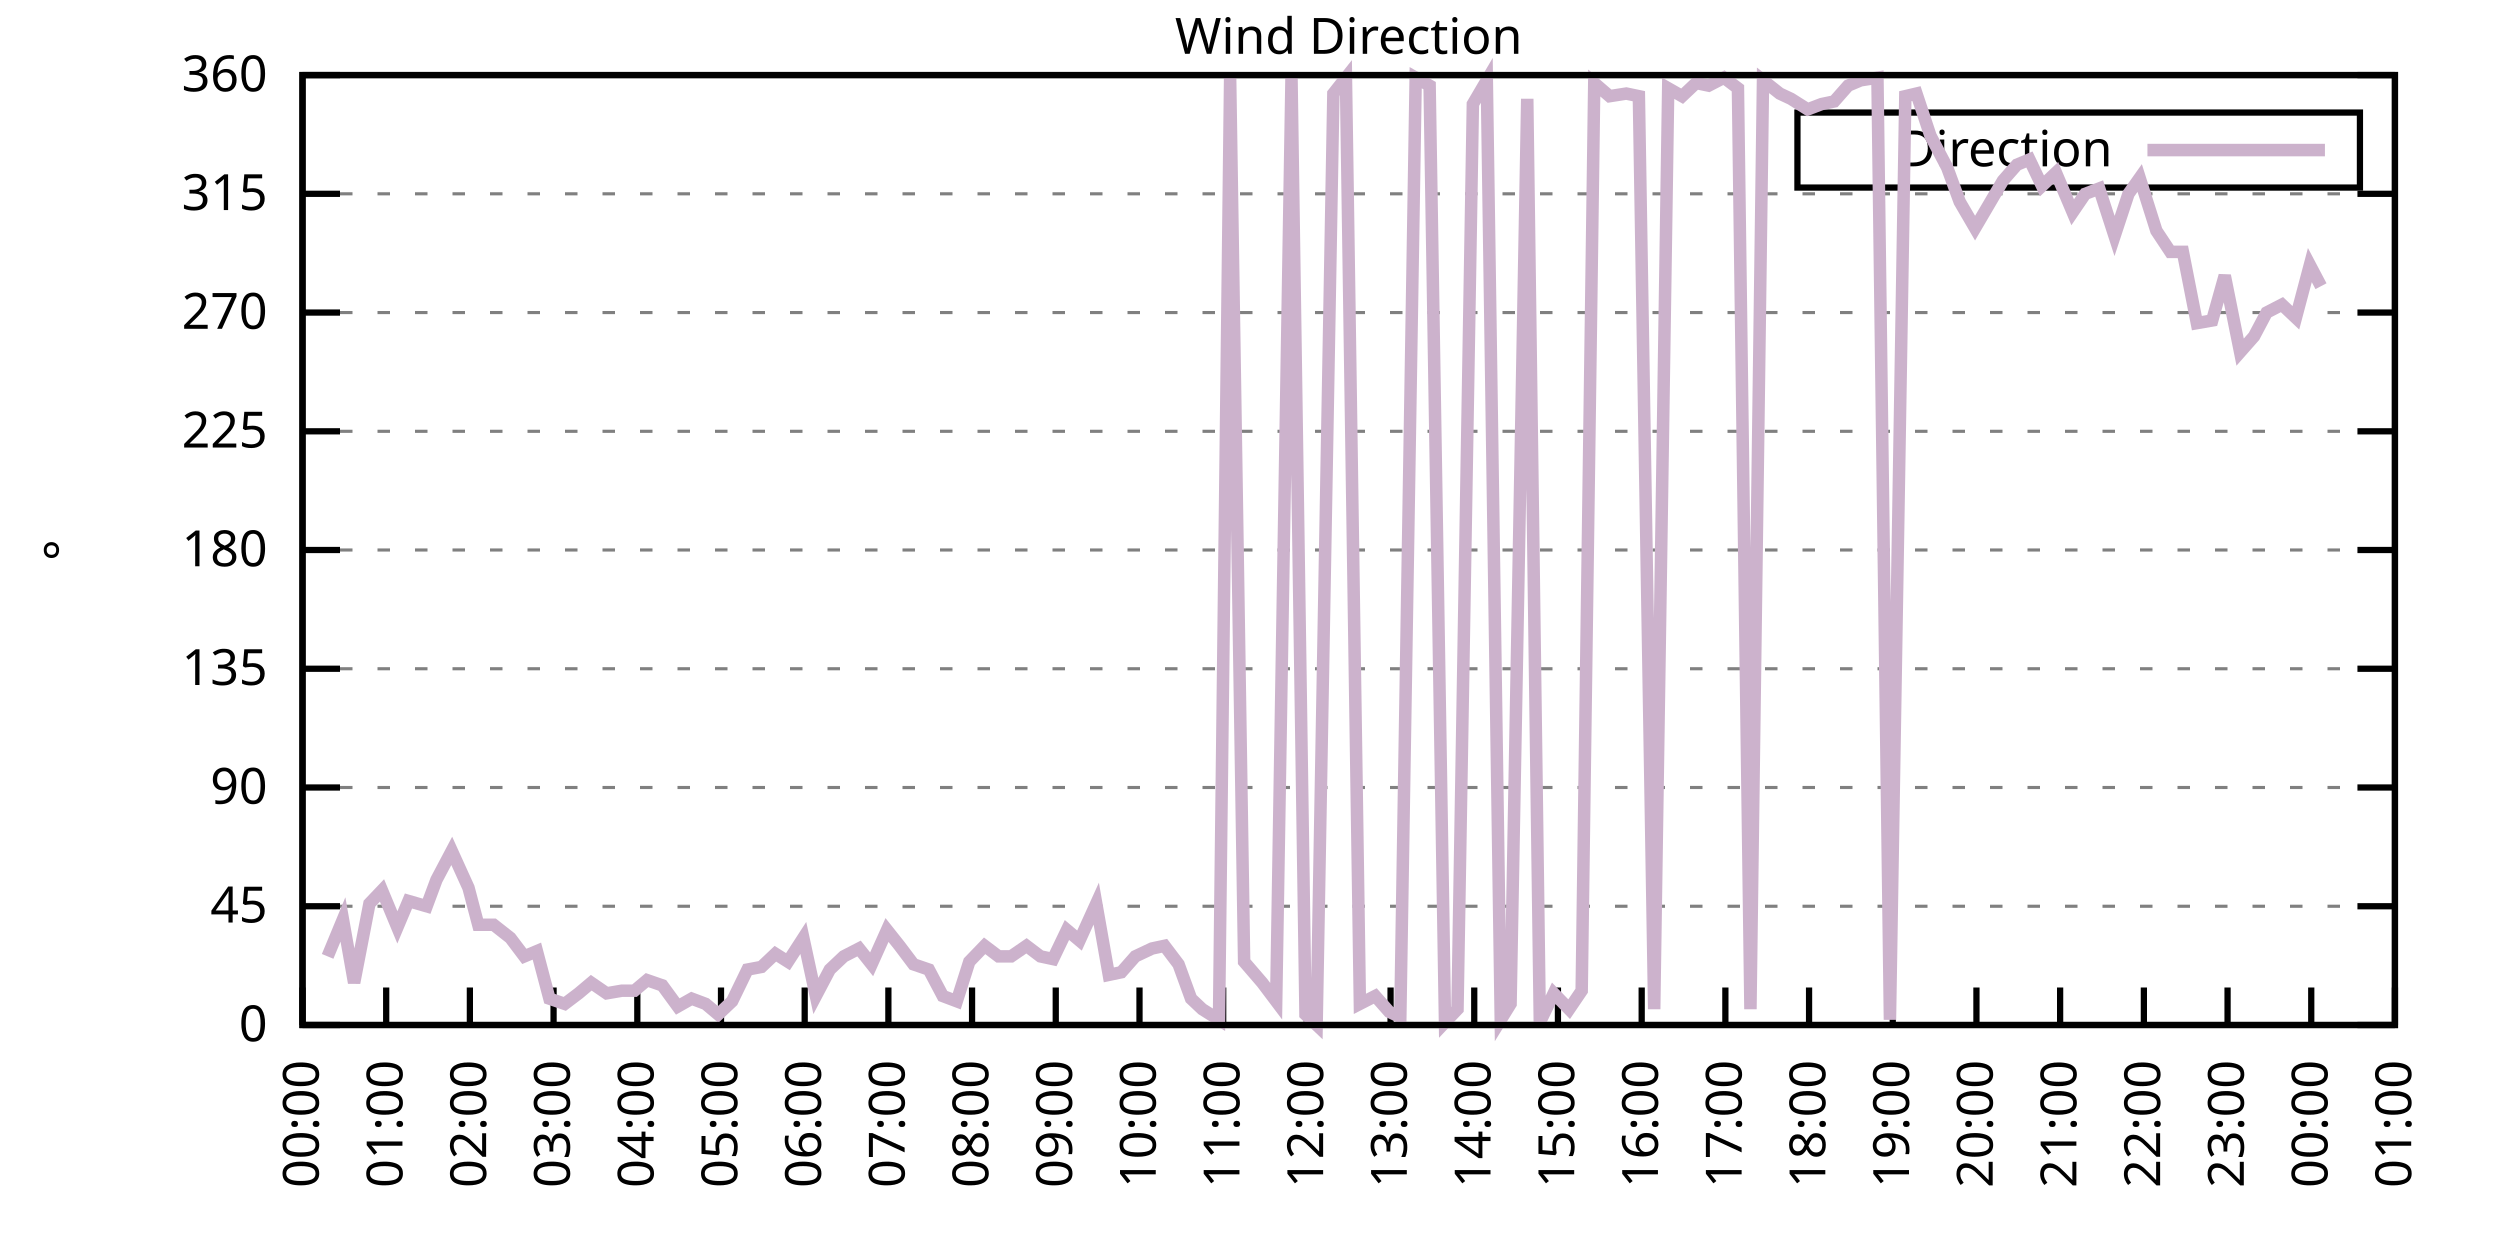
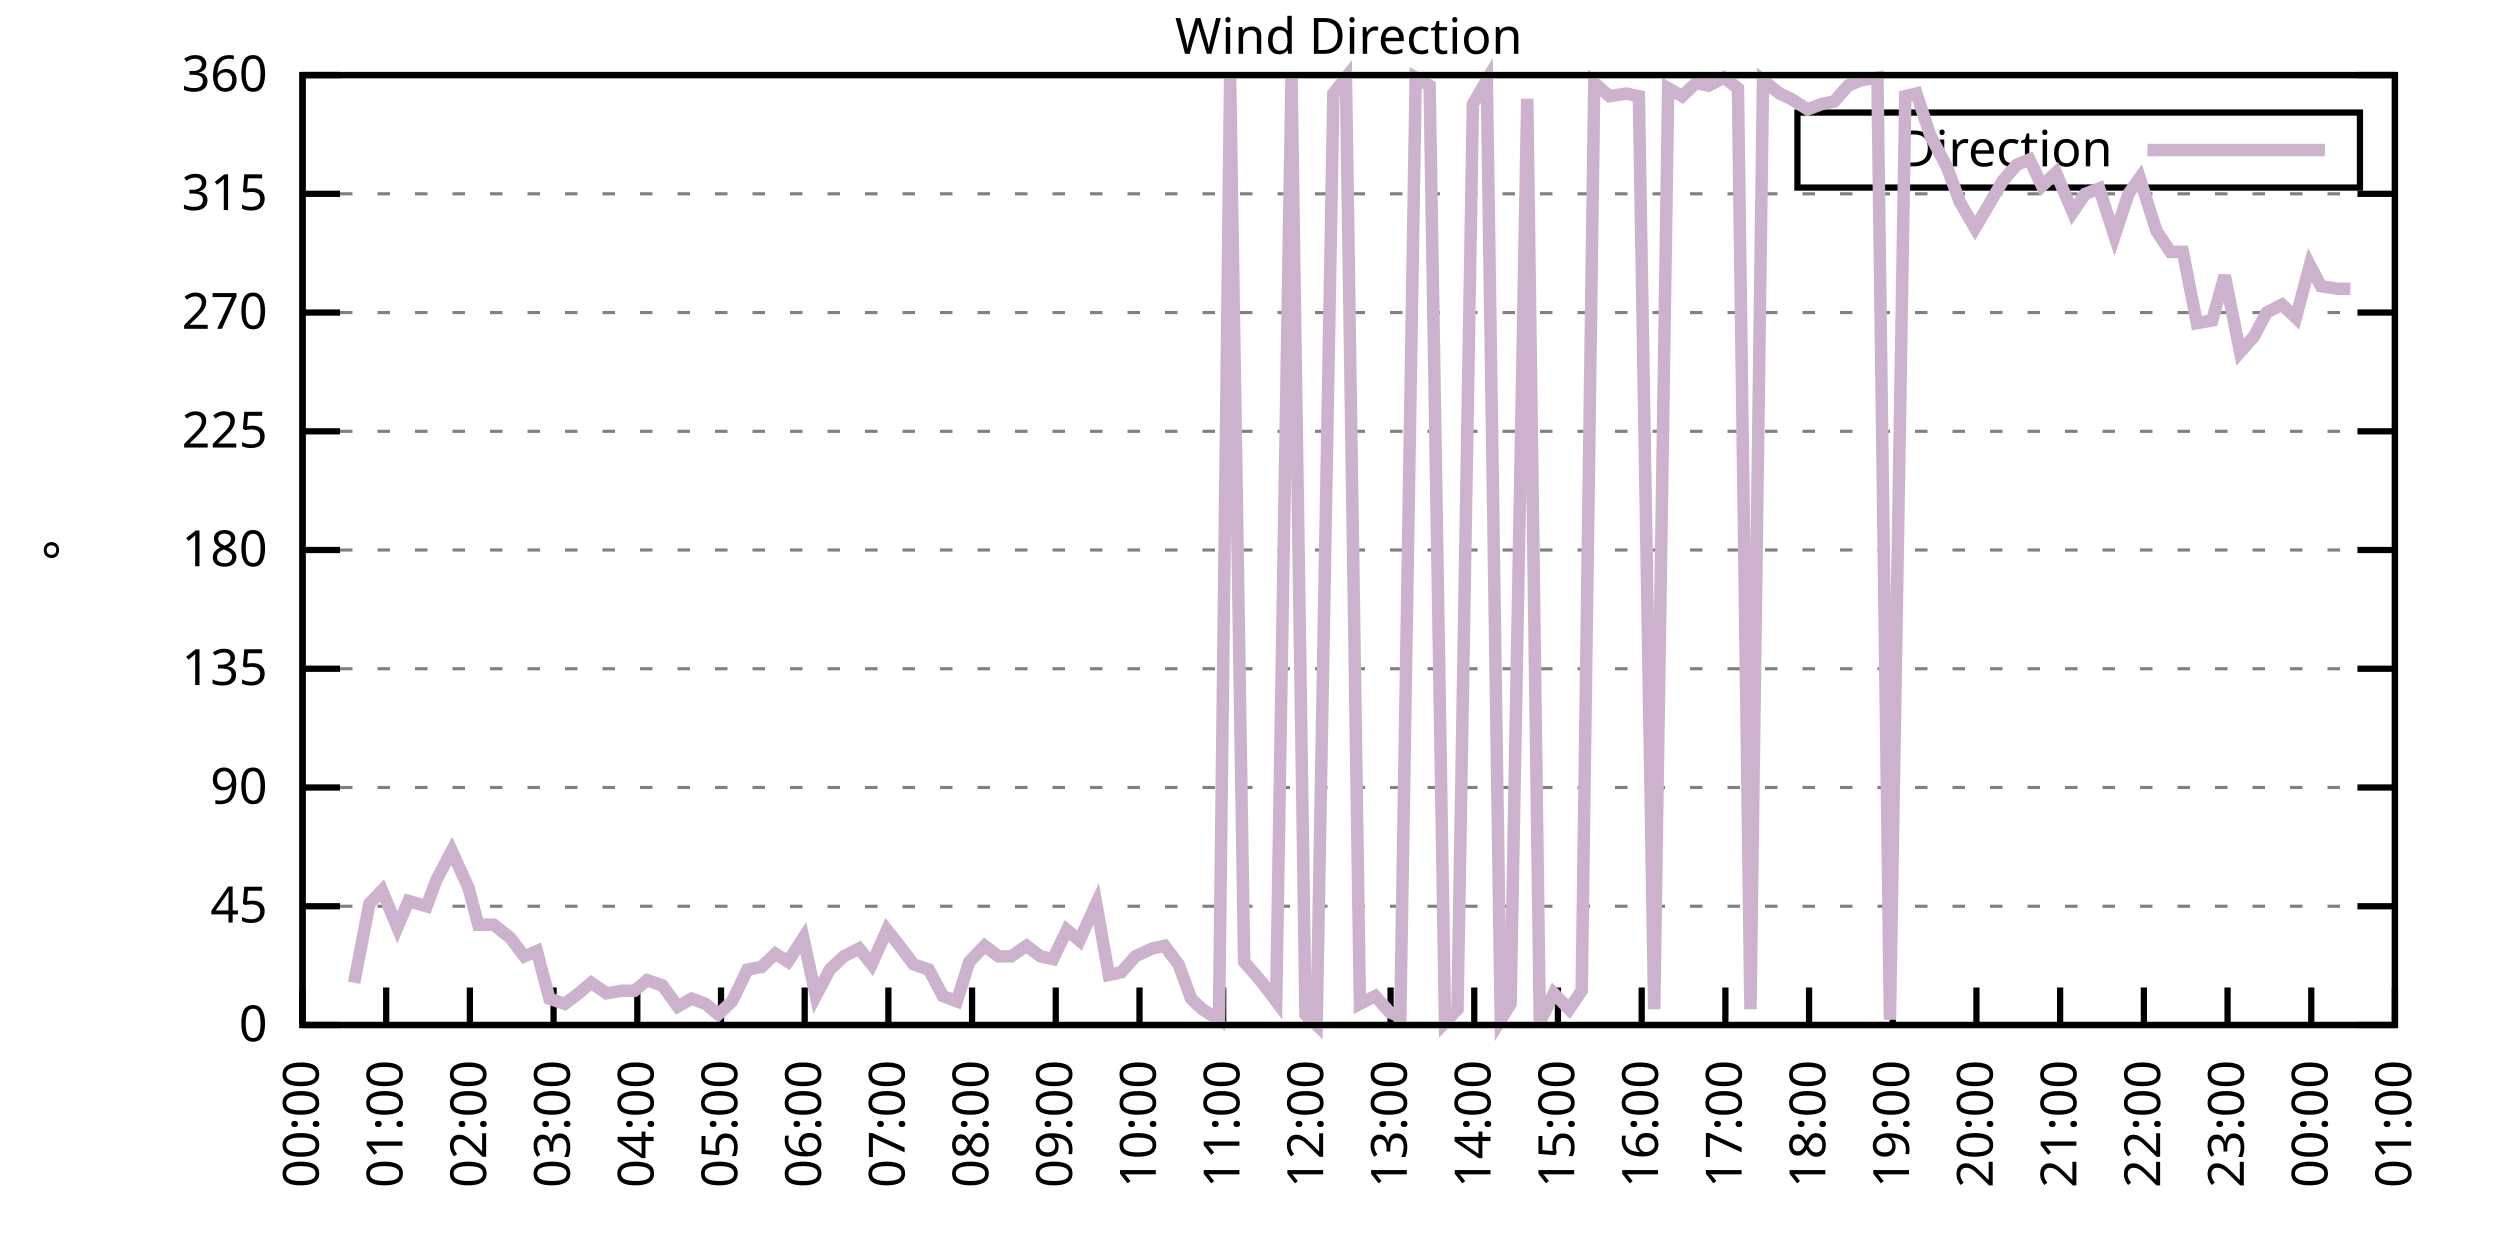
<svg xmlns="http://www.w3.org/2000/svg" xmlns:xlink="http://www.w3.org/1999/xlink" width="400" height="200" viewBox="0 0 400 200">
  <g id="gnuplot_canvas">
    <rect x="0" y="0" width="400" height="200" fill="none" />
    <defs>
      <circle id="gpDot" r="0.5" stroke-width="0.5" stroke="currentColor" />
      <path id="gpPt0" stroke-width="0.333" stroke="currentColor" d="M-1,0 h2 M0,-1 v2" />
      <path id="gpPt1" stroke-width="0.333" stroke="currentColor" d="M-1,-1 L1,1 M1,-1 L-1,1" />
      <path id="gpPt2" stroke-width="0.333" stroke="currentColor" d="M-1,0 L1,0 M0,-1 L0,1 M-1,-1 L1,1 M-1,1 L1,-1" />
      <rect id="gpPt3" stroke-width="0.333" stroke="currentColor" x="-1" y="-1" width="2" height="2" />
      <rect id="gpPt4" stroke-width="0.333" stroke="currentColor" fill="currentColor" x="-1" y="-1" width="2" height="2" />
      <circle id="gpPt5" stroke-width="0.333" stroke="currentColor" cx="0" cy="0" r="1" />
      <use xlink:href="#gpPt5" id="gpPt6" fill="currentColor" stroke="none" />
      <path id="gpPt7" stroke-width="0.333" stroke="currentColor" d="M0,-1.33 L-1.33,0.67 L1.33,0.67 z" />
      <use xlink:href="#gpPt7" id="gpPt8" fill="currentColor" stroke="none" />
      <use xlink:href="#gpPt7" id="gpPt9" stroke="currentColor" transform="rotate(180)" />
      <use xlink:href="#gpPt9" id="gpPt10" fill="currentColor" stroke="none" />
      <use xlink:href="#gpPt3" id="gpPt11" stroke="currentColor" transform="rotate(45)" />
      <use xlink:href="#gpPt11" id="gpPt12" fill="currentColor" stroke="none" />
      <path id="gpPt13" stroke-width="0.333" stroke="currentColor" d="M0,1.330 L1.265,0.411 L0.782,-1.067 L-0.782,-1.076 L-1.265,0.411 z" />
      <use xlink:href="#gpPt13" id="gpPt14" fill="currentColor" stroke="none" />
      <filter id="textbox" filterUnits="objectBoundingBox" x="0" y="0" height="1" width="1">
        <feFlood flood-color="white" flood-opacity="1" result="bgnd" />
        <feComposite in="SourceGraphic" in2="bgnd" operator="atop" />
      </filter>
      <filter id="greybox" filterUnits="objectBoundingBox" x="0" y="0" height="1" width="1">
        <feFlood flood-color="lightgrey" flood-opacity="1" result="grey" />
        <feComposite in="SourceGraphic" in2="grey" operator="atop" />
      </filter>
    </defs>
    <g fill="none" color="white" stroke="currentColor" stroke-width="1.00" stroke-linecap="butt" stroke-linejoin="miter">
</g>
    <g fill="none" color="black" stroke="currentColor" stroke-width="1.00" stroke-linecap="butt" stroke-linejoin="miter">
      <g stroke="none" shape-rendering="crispEdges">
        <polygon fill="rgb(255, 255, 255)" points="48.40,164.00 383.18,164.00 383.18,12.02 48.40,12.02 " />
      </g>
    </g>
    <g fill="none" color="black" stroke="currentColor" stroke-width="1.00" stroke-linecap="butt" stroke-linejoin="miter">
</g>
    <g fill="none" color="black" stroke="black" stroke-width="0.50" stroke-linecap="butt" stroke-linejoin="miter">
</g>
    <g fill="none" color="gray" stroke="currentColor" stroke-width="0.50" stroke-linecap="butt" stroke-linejoin="miter">
      <path stroke="gray" stroke-dasharray="2,4" class="gridline" d="M48.40,164.00 L383.19,164.00  " />
    </g>
    <g fill="none" color="gray" stroke="gray" stroke-width="1.00" stroke-linecap="butt" stroke-linejoin="miter">
</g>
    <g fill="none" color="black" stroke="currentColor" stroke-width="1.00" stroke-linecap="butt" stroke-linejoin="miter">
      <path stroke="black" d="M48.40,164.00 L54.40,164.00 M383.19,164.00 L377.19,164.00  " />
      <g transform="translate(42.80,166.60)" stroke="none" fill="black" font-family="Sans" font-size="8.00" text-anchor="end">
        <text>
          <tspan font-family="Sans"> 0</tspan>
        </text>
      </g>
    </g>
    <g fill="none" color="black" stroke="currentColor" stroke-width="1.00" stroke-linecap="butt" stroke-linejoin="miter">
</g>
    <g fill="none" color="black" stroke="black" stroke-width="0.50" stroke-linecap="butt" stroke-linejoin="miter">
</g>
    <g fill="none" color="gray" stroke="currentColor" stroke-width="0.50" stroke-linecap="butt" stroke-linejoin="miter">
      <path stroke="gray" stroke-dasharray="2,4" class="gridline" d="M48.40,145.00 L383.19,145.00  " />
    </g>
    <g fill="none" color="gray" stroke="gray" stroke-width="1.00" stroke-linecap="butt" stroke-linejoin="miter">
</g>
    <g fill="none" color="black" stroke="currentColor" stroke-width="1.00" stroke-linecap="butt" stroke-linejoin="miter">
      <path stroke="black" d="M48.40,145.00 L54.40,145.00 M383.19,145.00 L377.19,145.00  " />
      <g transform="translate(42.80,147.60)" stroke="none" fill="black" font-family="Sans" font-size="8.00" text-anchor="end">
        <text>
          <tspan font-family="Sans"> 45</tspan>
        </text>
      </g>
    </g>
    <g fill="none" color="black" stroke="currentColor" stroke-width="1.00" stroke-linecap="butt" stroke-linejoin="miter">
</g>
    <g fill="none" color="black" stroke="black" stroke-width="0.50" stroke-linecap="butt" stroke-linejoin="miter">
</g>
    <g fill="none" color="gray" stroke="currentColor" stroke-width="0.50" stroke-linecap="butt" stroke-linejoin="miter">
      <path stroke="gray" stroke-dasharray="2,4" class="gridline" d="M48.40,126.00 L383.19,126.00  " />
    </g>
    <g fill="none" color="gray" stroke="gray" stroke-width="1.00" stroke-linecap="butt" stroke-linejoin="miter">
</g>
    <g fill="none" color="black" stroke="currentColor" stroke-width="1.00" stroke-linecap="butt" stroke-linejoin="miter">
      <path stroke="black" d="M48.40,126.00 L54.40,126.00 M383.19,126.00 L377.19,126.00  " />
      <g transform="translate(42.80,128.60)" stroke="none" fill="black" font-family="Sans" font-size="8.00" text-anchor="end">
        <text>
          <tspan font-family="Sans"> 90</tspan>
        </text>
      </g>
    </g>
    <g fill="none" color="black" stroke="currentColor" stroke-width="1.00" stroke-linecap="butt" stroke-linejoin="miter">
</g>
    <g fill="none" color="black" stroke="black" stroke-width="0.50" stroke-linecap="butt" stroke-linejoin="miter">
</g>
    <g fill="none" color="gray" stroke="currentColor" stroke-width="0.50" stroke-linecap="butt" stroke-linejoin="miter">
      <path stroke="gray" stroke-dasharray="2,4" class="gridline" d="M48.40,107.00 L383.19,107.00  " />
    </g>
    <g fill="none" color="gray" stroke="gray" stroke-width="1.00" stroke-linecap="butt" stroke-linejoin="miter">
</g>
    <g fill="none" color="black" stroke="currentColor" stroke-width="1.00" stroke-linecap="butt" stroke-linejoin="miter">
      <path stroke="black" d="M48.40,107.00 L54.40,107.00 M383.19,107.00 L377.19,107.00  " />
      <g transform="translate(42.80,109.60)" stroke="none" fill="black" font-family="Sans" font-size="8.00" text-anchor="end">
        <text>
          <tspan font-family="Sans"> 135</tspan>
        </text>
      </g>
    </g>
    <g fill="none" color="black" stroke="currentColor" stroke-width="1.00" stroke-linecap="butt" stroke-linejoin="miter">
</g>
    <g fill="none" color="black" stroke="black" stroke-width="0.50" stroke-linecap="butt" stroke-linejoin="miter">
</g>
    <g fill="none" color="gray" stroke="currentColor" stroke-width="0.50" stroke-linecap="butt" stroke-linejoin="miter">
      <path stroke="gray" stroke-dasharray="2,4" class="gridline" d="M48.40,88.00 L383.19,88.00  " />
    </g>
    <g fill="none" color="gray" stroke="gray" stroke-width="1.00" stroke-linecap="butt" stroke-linejoin="miter">
</g>
    <g fill="none" color="black" stroke="currentColor" stroke-width="1.00" stroke-linecap="butt" stroke-linejoin="miter">
      <path stroke="black" d="M48.40,88.00 L54.40,88.00 M383.19,88.00 L377.19,88.00  " />
      <g transform="translate(42.80,90.60)" stroke="none" fill="black" font-family="Sans" font-size="8.00" text-anchor="end">
        <text>
          <tspan font-family="Sans"> 180</tspan>
        </text>
      </g>
    </g>
    <g fill="none" color="black" stroke="currentColor" stroke-width="1.00" stroke-linecap="butt" stroke-linejoin="miter">
</g>
    <g fill="none" color="black" stroke="black" stroke-width="0.50" stroke-linecap="butt" stroke-linejoin="miter">
</g>
    <g fill="none" color="gray" stroke="currentColor" stroke-width="0.50" stroke-linecap="butt" stroke-linejoin="miter">
      <path stroke="gray" stroke-dasharray="2,4" class="gridline" d="M48.40,69.01 L383.19,69.01  " />
    </g>
    <g fill="none" color="gray" stroke="gray" stroke-width="1.00" stroke-linecap="butt" stroke-linejoin="miter">
</g>
    <g fill="none" color="black" stroke="currentColor" stroke-width="1.00" stroke-linecap="butt" stroke-linejoin="miter">
      <path stroke="black" d="M48.40,69.01 L54.40,69.01 M383.19,69.01 L377.19,69.01  " />
      <g transform="translate(42.80,71.61)" stroke="none" fill="black" font-family="Sans" font-size="8.00" text-anchor="end">
        <text>
          <tspan font-family="Sans"> 225</tspan>
        </text>
      </g>
    </g>
    <g fill="none" color="black" stroke="currentColor" stroke-width="1.00" stroke-linecap="butt" stroke-linejoin="miter">
</g>
    <g fill="none" color="black" stroke="black" stroke-width="0.50" stroke-linecap="butt" stroke-linejoin="miter">
</g>
    <g fill="none" color="gray" stroke="currentColor" stroke-width="0.50" stroke-linecap="butt" stroke-linejoin="miter">
      <path stroke="gray" stroke-dasharray="2,4" class="gridline" d="M48.40,50.01 L383.19,50.01  " />
    </g>
    <g fill="none" color="gray" stroke="gray" stroke-width="1.00" stroke-linecap="butt" stroke-linejoin="miter">
</g>
    <g fill="none" color="black" stroke="currentColor" stroke-width="1.00" stroke-linecap="butt" stroke-linejoin="miter">
      <path stroke="black" d="M48.40,50.01 L54.40,50.01 M383.19,50.01 L377.19,50.01  " />
      <g transform="translate(42.80,52.61)" stroke="none" fill="black" font-family="Sans" font-size="8.00" text-anchor="end">
        <text>
          <tspan font-family="Sans"> 270</tspan>
        </text>
      </g>
    </g>
    <g fill="none" color="black" stroke="currentColor" stroke-width="1.00" stroke-linecap="butt" stroke-linejoin="miter">
</g>
    <g fill="none" color="black" stroke="black" stroke-width="0.50" stroke-linecap="butt" stroke-linejoin="miter">
</g>
    <g fill="none" color="gray" stroke="currentColor" stroke-width="0.50" stroke-linecap="butt" stroke-linejoin="miter">
      <path stroke="gray" stroke-dasharray="2,4" class="gridline" d="M48.40,31.01 L383.19,31.01  " />
    </g>
    <g fill="none" color="gray" stroke="gray" stroke-width="1.00" stroke-linecap="butt" stroke-linejoin="miter">
</g>
    <g fill="none" color="black" stroke="currentColor" stroke-width="1.00" stroke-linecap="butt" stroke-linejoin="miter">
      <path stroke="black" d="M48.40,31.01 L54.40,31.01 M383.19,31.01 L377.19,31.01  " />
      <g transform="translate(42.80,33.61)" stroke="none" fill="black" font-family="Sans" font-size="8.00" text-anchor="end">
        <text>
          <tspan font-family="Sans"> 315</tspan>
        </text>
      </g>
    </g>
    <g fill="none" color="black" stroke="currentColor" stroke-width="1.00" stroke-linecap="butt" stroke-linejoin="miter">
</g>
    <g fill="none" color="black" stroke="black" stroke-width="0.50" stroke-linecap="butt" stroke-linejoin="miter">
</g>
    <g fill="none" color="gray" stroke="currentColor" stroke-width="0.50" stroke-linecap="butt" stroke-linejoin="miter">
      <path stroke="gray" stroke-dasharray="2,4" class="gridline" d="M48.40,12.01 L383.19,12.01  " />
    </g>
    <g fill="none" color="gray" stroke="gray" stroke-width="1.00" stroke-linecap="butt" stroke-linejoin="miter">
</g>
    <g fill="none" color="black" stroke="currentColor" stroke-width="1.00" stroke-linecap="butt" stroke-linejoin="miter">
      <path stroke="black" d="M48.40,12.01 L54.40,12.01 M383.19,12.01 L377.19,12.01  " />
      <g transform="translate(42.80,14.61)" stroke="none" fill="black" font-family="Sans" font-size="8.00" text-anchor="end">
        <text>
          <tspan font-family="Sans"> 360</tspan>
        </text>
      </g>
    </g>
    <g fill="none" color="black" stroke="currentColor" stroke-width="1.00" stroke-linecap="butt" stroke-linejoin="miter">
      <path stroke="black" d="M48.40,164.00 L48.40,158.00  " />
      <g transform="translate(51.00,169.60) rotate(270.00)" stroke="none" fill="black" font-family="Sans" font-size="8.00" text-anchor="end">
        <text>
          <tspan font-family="Sans">00:00</tspan>
        </text>
      </g>
    </g>
    <g fill="none" color="black" stroke="currentColor" stroke-width="1.00" stroke-linecap="butt" stroke-linejoin="miter">
      <path stroke="black" d="M61.79,164.00 L61.79,158.00  " />
      <g transform="translate(64.39,169.60) rotate(270.00)" stroke="none" fill="black" font-family="Sans" font-size="8.00" text-anchor="end">
        <text>
          <tspan font-family="Sans">01:00</tspan>
        </text>
      </g>
    </g>
    <g fill="none" color="black" stroke="currentColor" stroke-width="1.00" stroke-linecap="butt" stroke-linejoin="miter">
      <path stroke="black" d="M75.18,164.00 L75.18,158.00  " />
      <g transform="translate(77.78,169.60) rotate(270.00)" stroke="none" fill="black" font-family="Sans" font-size="8.00" text-anchor="end">
        <text>
          <tspan font-family="Sans">02:00</tspan>
        </text>
      </g>
    </g>
    <g fill="none" color="black" stroke="currentColor" stroke-width="1.00" stroke-linecap="butt" stroke-linejoin="miter">
      <path stroke="black" d="M88.57,164.00 L88.57,158.00  " />
      <g transform="translate(91.17,169.60) rotate(270.00)" stroke="none" fill="black" font-family="Sans" font-size="8.00" text-anchor="end">
        <text>
          <tspan font-family="Sans">03:00</tspan>
        </text>
      </g>
    </g>
    <g fill="none" color="black" stroke="currentColor" stroke-width="1.00" stroke-linecap="butt" stroke-linejoin="miter">
      <path stroke="black" d="M101.97,164.00 L101.97,158.00  " />
      <g transform="translate(104.57,169.60) rotate(270.00)" stroke="none" fill="black" font-family="Sans" font-size="8.00" text-anchor="end">
        <text>
          <tspan font-family="Sans">04:00</tspan>
        </text>
      </g>
    </g>
    <g fill="none" color="black" stroke="currentColor" stroke-width="1.00" stroke-linecap="butt" stroke-linejoin="miter">
      <path stroke="black" d="M115.36,164.00 L115.36,158.00  " />
      <g transform="translate(117.96,169.60) rotate(270.00)" stroke="none" fill="black" font-family="Sans" font-size="8.00" text-anchor="end">
        <text>
          <tspan font-family="Sans">05:00</tspan>
        </text>
      </g>
    </g>
    <g fill="none" color="black" stroke="currentColor" stroke-width="1.00" stroke-linecap="butt" stroke-linejoin="miter">
      <path stroke="black" d="M128.75,164.00 L128.75,158.00  " />
      <g transform="translate(131.35,169.60) rotate(270.00)" stroke="none" fill="black" font-family="Sans" font-size="8.00" text-anchor="end">
        <text>
          <tspan font-family="Sans">06:00</tspan>
        </text>
      </g>
    </g>
    <g fill="none" color="black" stroke="currentColor" stroke-width="1.00" stroke-linecap="butt" stroke-linejoin="miter">
      <path stroke="black" d="M142.14,164.00 L142.14,158.00  " />
      <g transform="translate(144.74,169.60) rotate(270.00)" stroke="none" fill="black" font-family="Sans" font-size="8.00" text-anchor="end">
        <text>
          <tspan font-family="Sans">07:00</tspan>
        </text>
      </g>
    </g>
    <g fill="none" color="black" stroke="currentColor" stroke-width="1.00" stroke-linecap="butt" stroke-linejoin="miter">
      <path stroke="black" d="M155.53,164.00 L155.53,158.00  " />
      <g transform="translate(158.13,169.60) rotate(270.00)" stroke="none" fill="black" font-family="Sans" font-size="8.00" text-anchor="end">
        <text>
          <tspan font-family="Sans">08:00</tspan>
        </text>
      </g>
    </g>
    <g fill="none" color="black" stroke="currentColor" stroke-width="1.00" stroke-linecap="butt" stroke-linejoin="miter">
      <path stroke="black" d="M168.92,164.00 L168.92,158.00  " />
      <g transform="translate(171.52,169.60) rotate(270.00)" stroke="none" fill="black" font-family="Sans" font-size="8.00" text-anchor="end">
        <text>
          <tspan font-family="Sans">09:00</tspan>
        </text>
      </g>
    </g>
    <g fill="none" color="black" stroke="currentColor" stroke-width="1.00" stroke-linecap="butt" stroke-linejoin="miter">
      <path stroke="black" d="M182.32,164.00 L182.32,158.00  " />
      <g transform="translate(184.92,169.60) rotate(270.00)" stroke="none" fill="black" font-family="Sans" font-size="8.00" text-anchor="end">
        <text>
          <tspan font-family="Sans">10:00</tspan>
        </text>
      </g>
    </g>
    <g fill="none" color="black" stroke="currentColor" stroke-width="1.00" stroke-linecap="butt" stroke-linejoin="miter">
      <path stroke="black" d="M195.71,164.00 L195.71,158.00  " />
      <g transform="translate(198.31,169.60) rotate(270.00)" stroke="none" fill="black" font-family="Sans" font-size="8.00" text-anchor="end">
        <text>
          <tspan font-family="Sans">11:00</tspan>
        </text>
      </g>
    </g>
    <g fill="none" color="black" stroke="currentColor" stroke-width="1.00" stroke-linecap="butt" stroke-linejoin="miter">
      <path stroke="black" d="M209.10,164.00 L209.10,158.00  " />
      <g transform="translate(211.70,169.60) rotate(270.00)" stroke="none" fill="black" font-family="Sans" font-size="8.00" text-anchor="end">
        <text>
          <tspan font-family="Sans">12:00</tspan>
        </text>
      </g>
    </g>
    <g fill="none" color="black" stroke="currentColor" stroke-width="1.00" stroke-linecap="butt" stroke-linejoin="miter">
      <path stroke="black" d="M222.49,164.00 L222.49,158.00  " />
      <g transform="translate(225.09,169.60) rotate(270.00)" stroke="none" fill="black" font-family="Sans" font-size="8.00" text-anchor="end">
        <text>
          <tspan font-family="Sans">13:00</tspan>
        </text>
      </g>
    </g>
    <g fill="none" color="black" stroke="currentColor" stroke-width="1.00" stroke-linecap="butt" stroke-linejoin="miter">
      <path stroke="black" d="M235.88,164.00 L235.88,158.00  " />
      <g transform="translate(238.48,169.60) rotate(270.00)" stroke="none" fill="black" font-family="Sans" font-size="8.00" text-anchor="end">
        <text>
          <tspan font-family="Sans">14:00</tspan>
        </text>
      </g>
    </g>
    <g fill="none" color="black" stroke="currentColor" stroke-width="1.00" stroke-linecap="butt" stroke-linejoin="miter">
      <path stroke="black" d="M249.27,164.00 L249.27,158.00  " />
      <g transform="translate(251.87,169.60) rotate(270.00)" stroke="none" fill="black" font-family="Sans" font-size="8.00" text-anchor="end">
        <text>
          <tspan font-family="Sans">15:00</tspan>
        </text>
      </g>
    </g>
    <g fill="none" color="black" stroke="currentColor" stroke-width="1.00" stroke-linecap="butt" stroke-linejoin="miter">
      <path stroke="black" d="M262.67,164.00 L262.67,158.00  " />
      <g transform="translate(265.27,169.60) rotate(270.00)" stroke="none" fill="black" font-family="Sans" font-size="8.00" text-anchor="end">
        <text>
          <tspan font-family="Sans">16:00</tspan>
        </text>
      </g>
    </g>
    <g fill="none" color="black" stroke="currentColor" stroke-width="1.00" stroke-linecap="butt" stroke-linejoin="miter">
      <path stroke="black" d="M276.06,164.00 L276.06,158.00  " />
      <g transform="translate(278.66,169.60) rotate(270.00)" stroke="none" fill="black" font-family="Sans" font-size="8.00" text-anchor="end">
        <text>
          <tspan font-family="Sans">17:00</tspan>
        </text>
      </g>
    </g>
    <g fill="none" color="black" stroke="currentColor" stroke-width="1.00" stroke-linecap="butt" stroke-linejoin="miter">
      <path stroke="black" d="M289.45,164.00 L289.45,158.00  " />
      <g transform="translate(292.05,169.60) rotate(270.00)" stroke="none" fill="black" font-family="Sans" font-size="8.00" text-anchor="end">
        <text>
          <tspan font-family="Sans">18:00</tspan>
        </text>
      </g>
    </g>
    <g fill="none" color="black" stroke="currentColor" stroke-width="1.00" stroke-linecap="butt" stroke-linejoin="miter">
      <path stroke="black" d="M302.84,164.00 L302.84,158.00  " />
      <g transform="translate(305.44,169.60) rotate(270.00)" stroke="none" fill="black" font-family="Sans" font-size="8.00" text-anchor="end">
        <text>
          <tspan font-family="Sans">19:00</tspan>
        </text>
      </g>
    </g>
    <g fill="none" color="black" stroke="currentColor" stroke-width="1.00" stroke-linecap="butt" stroke-linejoin="miter">
      <path stroke="black" d="M316.23,164.00 L316.23,158.00  " />
      <g transform="translate(318.83,169.60) rotate(270.00)" stroke="none" fill="black" font-family="Sans" font-size="8.00" text-anchor="end">
        <text>
          <tspan font-family="Sans">20:00</tspan>
        </text>
      </g>
    </g>
    <g fill="none" color="black" stroke="currentColor" stroke-width="1.00" stroke-linecap="butt" stroke-linejoin="miter">
      <path stroke="black" d="M329.62,164.00 L329.62,158.00  " />
      <g transform="translate(332.22,169.60) rotate(270.00)" stroke="none" fill="black" font-family="Sans" font-size="8.00" text-anchor="end">
        <text>
          <tspan font-family="Sans">21:00</tspan>
        </text>
      </g>
    </g>
    <g fill="none" color="black" stroke="currentColor" stroke-width="1.00" stroke-linecap="butt" stroke-linejoin="miter">
      <path stroke="black" d="M343.02,164.00 L343.02,158.00  " />
      <g transform="translate(345.62,169.60) rotate(270.00)" stroke="none" fill="black" font-family="Sans" font-size="8.00" text-anchor="end">
        <text>
          <tspan font-family="Sans">22:00</tspan>
        </text>
      </g>
    </g>
    <g fill="none" color="black" stroke="currentColor" stroke-width="1.00" stroke-linecap="butt" stroke-linejoin="miter">
      <path stroke="black" d="M356.41,164.00 L356.41,158.00  " />
      <g transform="translate(359.01,169.60) rotate(270.00)" stroke="none" fill="black" font-family="Sans" font-size="8.00" text-anchor="end">
        <text>
          <tspan font-family="Sans">23:00</tspan>
        </text>
      </g>
    </g>
    <g fill="none" color="black" stroke="currentColor" stroke-width="1.00" stroke-linecap="butt" stroke-linejoin="miter">
      <path stroke="black" d="M369.80,164.00 L369.80,158.00  " />
      <g transform="translate(372.40,169.60) rotate(270.00)" stroke="none" fill="black" font-family="Sans" font-size="8.00" text-anchor="end">
        <text>
          <tspan font-family="Sans">00:00</tspan>
        </text>
      </g>
    </g>
    <g fill="none" color="black" stroke="currentColor" stroke-width="1.00" stroke-linecap="butt" stroke-linejoin="miter">
      <path stroke="black" d="M383.19,164.00 L383.19,158.00  " />
      <g transform="translate(385.79,169.60) rotate(270.00)" stroke="none" fill="black" font-family="Sans" font-size="8.00" text-anchor="end">
        <text>
          <tspan font-family="Sans">01:00</tspan>
        </text>
      </g>
    </g>
    <g fill="none" color="black" stroke="currentColor" stroke-width="1.00" stroke-linecap="butt" stroke-linejoin="miter">
</g>
    <g fill="none" color="black" stroke="currentColor" stroke-width="1.00" stroke-linecap="butt" stroke-linejoin="miter">
      <path stroke="black" d="M48.40,12.01 L48.40,164.00 L383.19,164.00 L383.19,12.01 L48.40,12.01 Z  " />
    </g>
    <g fill="none" color="black" stroke="currentColor" stroke-width="1.00" stroke-linecap="butt" stroke-linejoin="miter">
</g>
    <g fill="none" color="black" stroke="currentColor" stroke-width="1.00" stroke-linecap="butt" stroke-linejoin="miter">
      <path stroke="black" d="M287.59,30.01 L287.59,18.01 L377.59,18.01 L377.59,30.01 L287.59,30.01 Z  " />
    </g>
    <g id="Wind_direction_plot_1">
      <g fill="none" color="white" stroke="black" stroke-width="2.00" stroke-linecap="butt" stroke-linejoin="miter">
</g>
      <g fill="none" color="black" stroke="currentColor" stroke-width="2.00" stroke-linecap="butt" stroke-linejoin="miter">
        <g transform="translate(337.99,26.61)" stroke="none" fill="black" font-family="Sans" font-size="8.00" text-anchor="end">
          <text>
            <tspan font-family="Sans">Direction</tspan>
          </text>
        </g>
      </g>
      <g fill="none" color="black" stroke="currentColor" stroke-width="2.00" stroke-linecap="butt" stroke-linejoin="miter">
-         <path stroke="rgb(204, 178, 204)" d="M343.59,24.01 L371.99,24.01 M52.42,153.02 L54.87,147.11 L56.66,157.24 L59.11,144.58 L61.12,142.47 L63.58,148.38   L65.36,144.16 L68.26,145.00 L69.83,140.78 L72.28,136.14 L74.96,142.05 L76.52,147.96 L78.98,147.96 L81.66,150.07   L83.89,153.02 L85.90,152.18 L87.91,159.78 L90.36,160.62 L92.59,158.93 L94.60,157.24 L97.06,158.93 L99.51,158.51   L101.52,158.51 L103.53,156.82 L105.98,157.67 L108.44,161.04 L110.67,159.78 L112.90,160.62 L114.91,162.31 L117.14,160.20   L119.60,155.13 L121.83,154.71 L124.06,152.60 L126.07,153.87 L128.53,150.07 L130.54,159.36 L132.77,155.13 L135.00,153.02   L137.45,151.76 L139.46,154.29 L141.92,148.80 L143.93,151.33 L146.16,154.29 L148.61,155.13 L150.85,159.36 L153.08,160.20   L155.09,153.87 L157.54,151.33 L159.77,153.02 L161.78,153.02 L164.24,151.33 L166.47,153.02 L168.48,153.45 L170.71,148.80   L172.72,150.49 L175.40,144.58 L177.41,155.98 L179.41,155.56 L181.65,153.02 L184.32,151.76 L186.33,151.33 L188.57,154.29   L190.57,159.78 L192.36,161.47 L195.04,163.16 L196.82,12.43 L199.06,153.87 L201.96,157.24 L204.19,160.20 L206.64,12.43   L208.88,162.31 L210.66,164.00 L213.34,14.97 L215.35,12.43 L217.58,160.62 L220.04,159.36 L222.27,161.89 L224.05,162.73   L226.51,12.43 L228.74,13.70 L231.20,163.58 L233.20,161.47 L235.66,16.65 L237.89,12.85 L240.12,163.16 L241.69,160.62   L244.36,15.81 L246.37,163.58 L248.60,158.93 L251.06,161.47 L253.07,158.51 L255.08,13.28 L257.53,15.39 L260.21,14.97   L262.22,15.39 L264.67,161.47 L266.91,14.12 L269.14,15.39 L271.37,13.28 L273.38,13.70 L275.83,12.43 L278.07,14.12   L280.07,161.47 L282.08,12.85 L284.76,14.97 L286.55,15.81 L289.23,17.50 L291.46,16.65 L293.47,16.23 L295.70,13.70   L297.71,12.85 L300.39,12.43 L302.39,163.16 L304.85,15.39 L306.63,14.97 L308.87,21.72 L311.54,26.79 L313.55,32.28   L316.01,36.50 L318.24,32.70 L320.47,28.90 L322.70,26.36 L324.71,25.52 L326.72,29.74 L328.95,27.63 L331.63,33.96   L333.64,31.01 L335.87,30.16 L338.33,37.76 L340.56,31.01 L342.35,28.48 L345.02,36.92 L347.26,40.30 L349.26,40.30   L351.50,51.70 L353.95,51.27 L355.96,44.10 L358.42,56.34 L360.65,53.81 L362.66,50.01 L365.11,48.74 L367.34,50.85   L369.58,42.41 L371.36,45.79  " />
+         <path stroke="rgb(204, 178, 204)" d="M343.59,24.01 L371.99,24.01 M56.66,157.24 L59.11,144.58 L61.12,142.47 L63.58,148.38 L65.36,144.16 L68.26,145.00   L69.83,140.78 L72.28,136.14 L74.96,142.05 L76.52,147.96 L78.98,147.96 L81.66,150.07 L83.89,153.02 L85.90,152.18   L87.91,159.78 L90.36,160.62 L92.59,158.93 L94.60,157.24 L97.06,158.93 L99.51,158.51 L101.52,158.51 L103.53,156.82   L105.98,157.67 L108.44,161.04 L110.67,159.78 L112.90,160.62 L114.91,162.31 L117.14,160.20 L119.60,155.13 L121.83,154.71   L124.06,152.60 L126.07,153.87 L128.53,150.07 L130.54,159.36 L132.77,155.13 L135.00,153.02 L137.45,151.76 L139.46,154.29   L141.92,148.80 L143.93,151.33 L146.16,154.29 L148.61,155.13 L150.85,159.36 L153.08,160.20 L155.09,153.87 L157.54,151.33   L159.77,153.02 L161.78,153.02 L164.24,151.33 L166.47,153.02 L168.48,153.45 L170.71,148.80 L172.72,150.49 L175.40,144.58   L177.41,155.98 L179.41,155.56 L181.65,153.02 L184.32,151.76 L186.33,151.33 L188.57,154.29 L190.57,159.78 L192.36,161.47   L195.04,163.16 L196.82,12.43 L199.06,153.87 L201.96,157.24 L204.19,160.20 L206.64,12.43 L208.88,162.31 L210.66,164.00   L213.34,14.97 L215.35,12.43 L217.58,160.62 L220.04,159.36 L222.27,161.89 L224.05,162.73 L226.51,12.43 L228.74,13.70   L231.20,163.58 L233.20,161.47 L235.66,16.65 L237.89,12.85 L240.12,163.16 L241.69,160.62 L244.36,15.81 L246.37,163.58   L248.60,158.93 L251.06,161.47 L253.07,158.51 L255.08,13.28 L257.53,15.39 L260.21,14.97 L262.22,15.39 L264.67,161.47   L266.91,14.12 L269.14,15.39 L271.37,13.28 L273.38,13.70 L275.83,12.43 L278.07,14.12 L280.07,161.47 L282.08,12.85   L284.76,14.97 L286.55,15.81 L289.23,17.50 L291.46,16.65 L293.47,16.23 L295.70,13.70 L297.71,12.85 L300.39,12.43   L302.39,163.16 L304.85,15.39 L306.63,14.97 L308.87,21.72 L311.54,26.79 L313.55,32.28 L316.01,36.50 L318.24,32.70   L320.47,28.90 L322.70,26.36 L324.71,25.52 L326.72,29.74 L328.95,27.63 L331.63,33.96 L333.64,31.01 L335.87,30.16   L338.33,37.76 L340.56,31.01 L342.35,28.48 L345.02,36.92 L347.26,40.30 L349.26,40.30 L351.50,51.70 L353.95,51.27   L355.96,44.10 L358.42,56.34 L360.65,53.81 L362.66,50.01 L365.11,48.74 L367.34,50.85 L369.58,42.41 L371.36,45.79   L374.04,46.21 L376.05,46.21  " />
      </g>
    </g>
    <g fill="none" color="black" stroke="currentColor" stroke-width="2.00" stroke-linecap="butt" stroke-linejoin="miter">
</g>
    <g fill="none" color="black" stroke="black" stroke-width="1.00" stroke-linecap="butt" stroke-linejoin="miter">
</g>
    <g fill="none" color="black" stroke="currentColor" stroke-width="1.00" stroke-linecap="butt" stroke-linejoin="miter">
      <path stroke="black" d="M48.40,12.01 L48.40,164.00 L383.19,164.00 L383.19,12.01 L48.40,12.01 Z  " />
      <g transform="translate(12.80,88.01) rotate(270.00)" stroke="none" fill="black" font-family="Sans" font-size="8.00" text-anchor="middle">
        <text>
          <tspan font-family="Sans">°</tspan>
        </text>
      </g>
    </g>
    <g fill="none" color="black" stroke="currentColor" stroke-width="1.00" stroke-linecap="butt" stroke-linejoin="miter">
</g>
    <g fill="none" color="black" stroke="currentColor" stroke-width="1.00" stroke-linecap="butt" stroke-linejoin="miter">
      <g transform="translate(215.79,8.61)" stroke="none" fill="black" font-family="Sans" font-size="8.00" text-anchor="middle">
        <text>
          <tspan font-family="Sans">Wind Direction</tspan>
        </text>
      </g>
    </g>
    <g fill="none" color="black" stroke="currentColor" stroke-width="1.00" stroke-linecap="butt" stroke-linejoin="miter">
</g>
  </g>
</svg>
